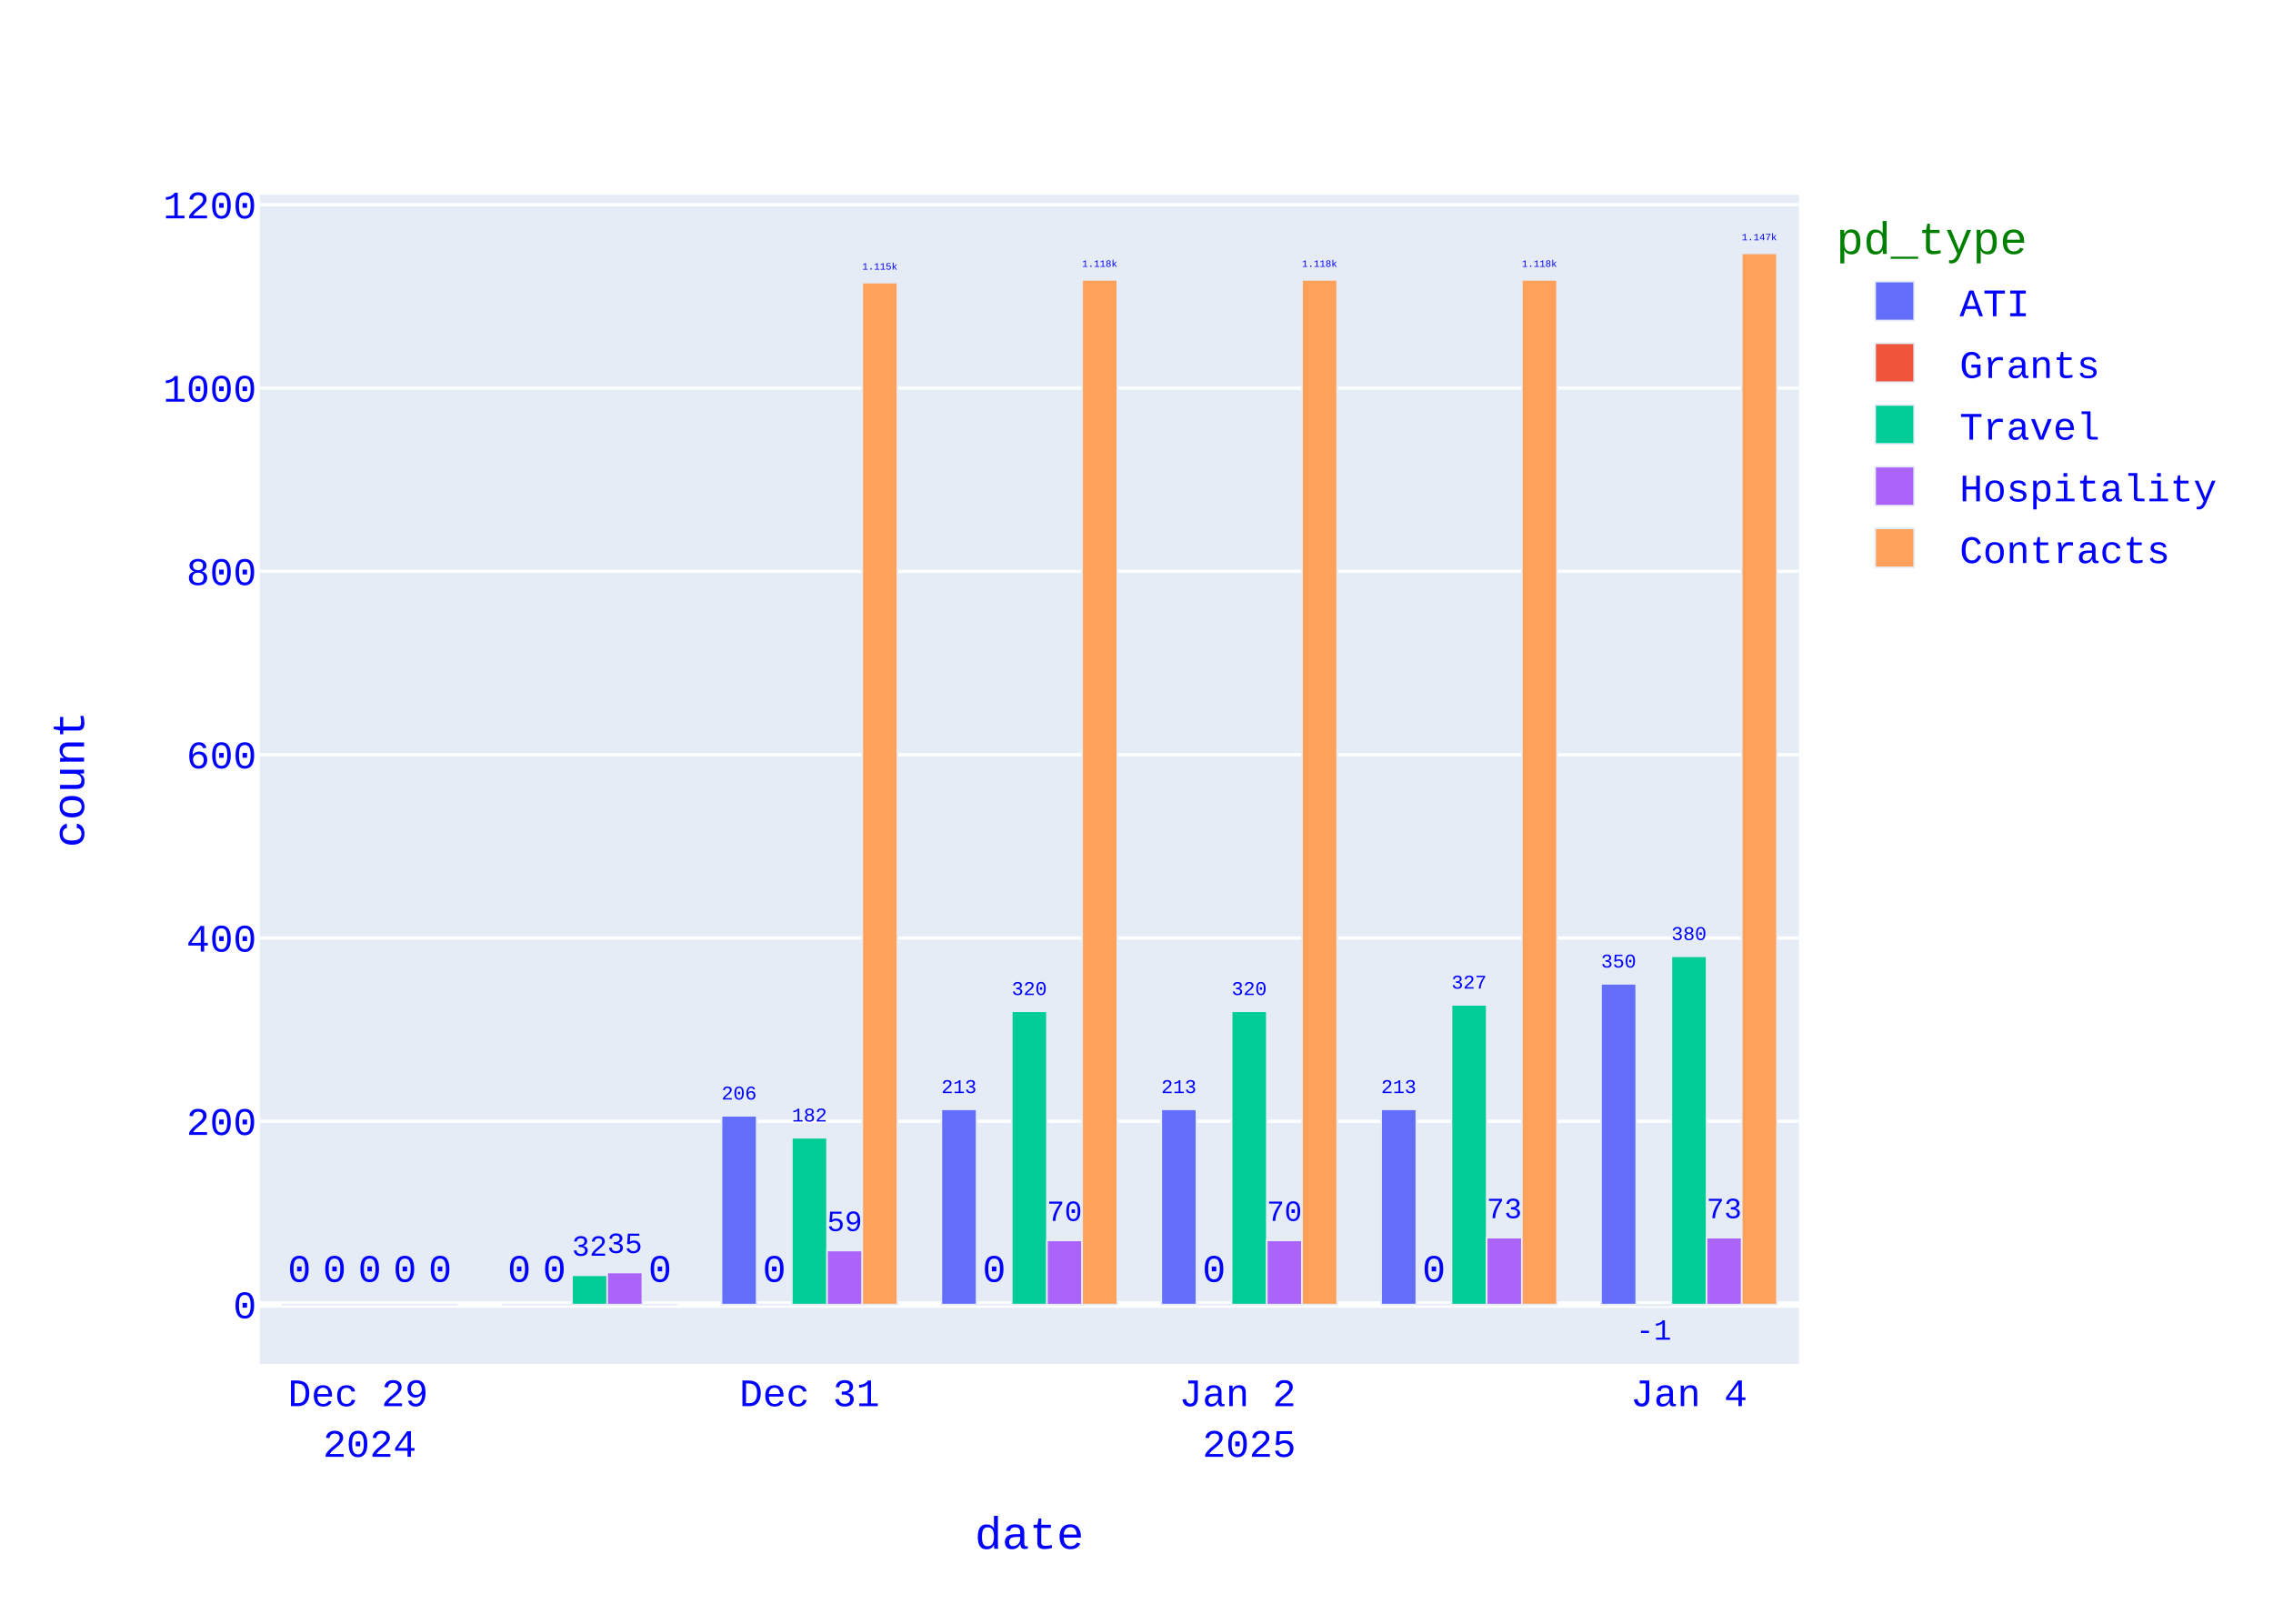
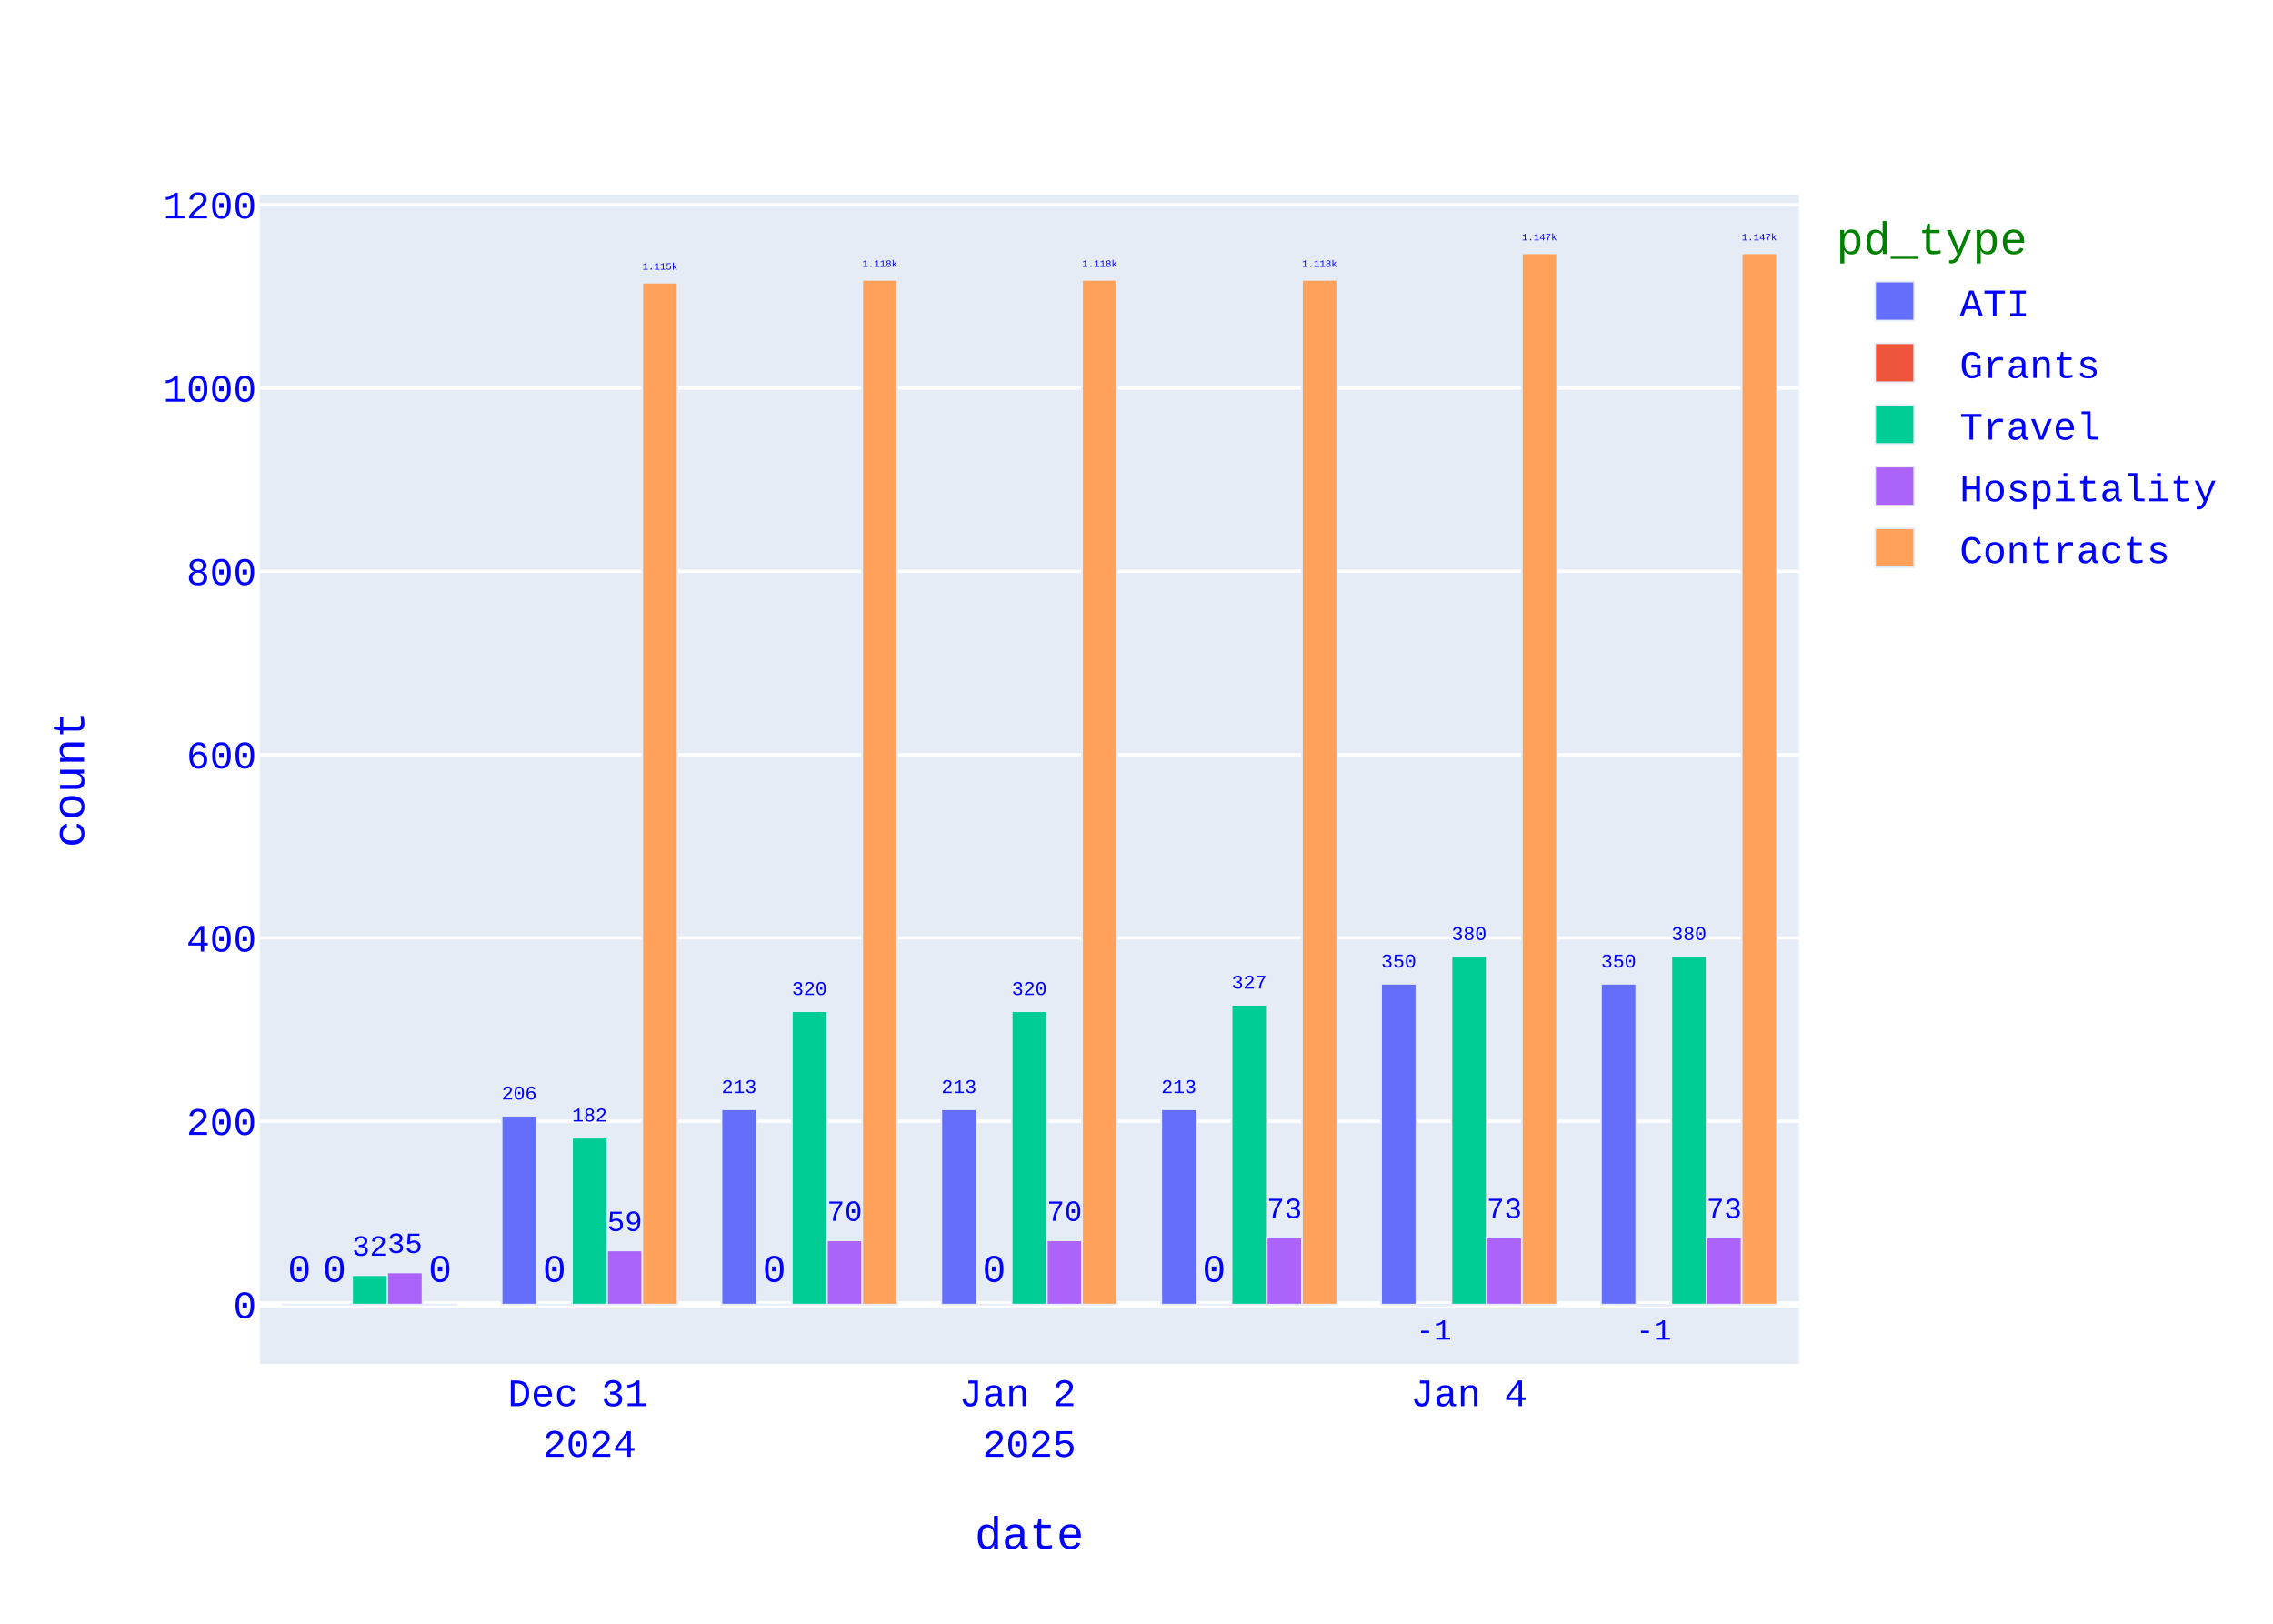
<svg xmlns="http://www.w3.org/2000/svg" class="main-svg" width="700" height="500" style="" viewBox="0 0 700 500">
  <rect x="0" y="0" width="700" height="500" style="fill: rgb(255, 255, 255); fill-opacity: 1;" />
-   <defs id="defs-81d51b">
+   <defs id="defs-e15ec9">
    <g class="clips">
-       <clipPath id="clip81d51bxyplot" class="plotclip">
+       <clipPath id="clipe15ec9xyplot" class="plotclip">
        <rect width="474" height="360" />
      </clipPath>
-       <clipPath class="axesclip" id="clip81d51bx">
+       <clipPath class="axesclip" id="clipe15ec9x">
        <rect x="80" y="0" width="474" height="500" />
      </clipPath>
-       <clipPath class="axesclip" id="clip81d51by">
+       <clipPath class="axesclip" id="clipe15ec9y">
        <rect x="0" y="60" width="700" height="360" />
      </clipPath>
-       <clipPath class="axesclip" id="clip81d51bxy">
+       <clipPath class="axesclip" id="clipe15ec9xy">
        <rect x="80" y="60" width="474" height="360" />
      </clipPath>
    </g>
    <g class="gradients" />
    <g class="patterns" />
  </defs>
  <g class="bglayer">
    <rect class="bg" x="80" y="60" width="474" height="360" style="fill: rgb(229, 236, 246); fill-opacity: 1; stroke-width: 0;" />
  </g>
  <g class="layer-below">
    <g class="imagelayer" />
    <g class="shapelayer" />
  </g>
  <g class="cartesianlayer">
    <g class="subplot xy">
      <g class="layer-subplot">
        <g class="shapelayer" />
        <g class="imagelayer" />
      </g>
      <g class="minor-gridlayer">
        <g class="x" />
        <g class="y" />
      </g>
      <g class="gridlayer">
        <g class="x" />
        <g class="y">
          <path class="ygrid crisp" transform="translate(0,345.27)" d="M80,0h474" style="stroke: rgb(255, 255, 255); stroke-opacity: 1; stroke-width: 1px;" />
          <path class="ygrid crisp" transform="translate(0,288.83)" d="M80,0h474" style="stroke: rgb(255, 255, 255); stroke-opacity: 1; stroke-width: 1px;" />
          <path class="ygrid crisp" transform="translate(0,232.38)" d="M80,0h474" style="stroke: rgb(255, 255, 255); stroke-opacity: 1; stroke-width: 1px;" />
          <path class="ygrid crisp" transform="translate(0,175.93)" d="M80,0h474" style="stroke: rgb(255, 255, 255); stroke-opacity: 1; stroke-width: 1px;" />
          <path class="ygrid crisp" transform="translate(0,119.49)" d="M80,0h474" style="stroke: rgb(255, 255, 255); stroke-opacity: 1; stroke-width: 1px;" />
          <path class="ygrid crisp" transform="translate(0,63.04)" d="M80,0h474" style="stroke: rgb(255, 255, 255); stroke-opacity: 1; stroke-width: 1px;" />
        </g>
      </g>
      <g class="zerolinelayer">
        <path class="yzl zl crisp" transform="translate(0,401.72)" d="M80,0h474" style="stroke: rgb(255, 255, 255); stroke-opacity: 1; stroke-width: 2px;" />
      </g>
      <path class="xlines-below" />
      <path class="ylines-below" />
      <g class="overlines-below" />
      <g class="xaxislayer-below" />
      <g class="yaxislayer-below" />
      <g class="overaxes-below" />
      <g class="plot" transform="translate(80,60)">
        <g class="barlayer mlayer">
          <g class="trace bars" style="opacity: 1;">
            <g class="points">
              <g class="point">
-                 <path d="M413.06,341.72V242.94H423.89V341.72Z" clip-path="url(#clip81d51bxyplot)" style="vector-effect: none; opacity: 1; stroke-width: 0.5px; fill: rgb(99, 110, 250); fill-opacity: 1; stroke: rgb(229, 236, 246); stroke-opacity: 1;" />
+                 <path d="M413.06,341.72V242.94H423.89V341.72Z" clip-path="url(#clipe15ec9xyplot)" style="vector-effect: none; opacity: 1; stroke-width: 0.5px; fill: rgb(99, 110, 250); fill-opacity: 1; stroke: rgb(229, 236, 246); stroke-opacity: 1;" />
                <text class="bartext bartext-outside" text-anchor="middle" data-notex="1" x="0" y="0" style="font-family: 'Courier New'; font-size: 12px; fill: rgb(0, 0, 255); fill-opacity: 1; white-space: pre;" transform="translate(418.475,237.9368)scale(0.5008092)">350</text>
              </g>
              <g class="point">
-                 <path d="M345.34,341.72V281.6H356.18V341.72Z" clip-path="url(#clip81d51bxyplot)" style="vector-effect: none; opacity: 1; stroke-width: 0.5px; fill: rgb(99, 110, 250); fill-opacity: 1; stroke: rgb(229, 236, 246); stroke-opacity: 1;" />
-                 <text class="bartext bartext-outside" text-anchor="middle" data-notex="1" x="0" y="0" style="font-family: 'Courier New'; font-size: 12px; fill: rgb(0, 0, 255); fill-opacity: 1; white-space: pre;" transform="translate(350.76,276.5949)scale(0.5012717)">213</text>
-               </g>
-               <g class="point">
-                 <path d="M277.63,341.72V281.6H288.46V341.72Z" clip-path="url(#clip81d51bxyplot)" style="vector-effect: none; opacity: 1; stroke-width: 0.5px; fill: rgb(99, 110, 250); fill-opacity: 1; stroke: rgb(229, 236, 246); stroke-opacity: 1;" />
+                 <path d="M345.34,341.72V242.94H356.18V341.72Z" clip-path="url(#clipe15ec9xyplot)" style="vector-effect: none; opacity: 1; stroke-width: 0.5px; fill: rgb(99, 110, 250); fill-opacity: 1; stroke: rgb(229, 236, 246); stroke-opacity: 1;" />
+                 <text class="bartext bartext-outside" text-anchor="middle" data-notex="1" x="0" y="0" style="font-family: 'Courier New'; font-size: 12px; fill: rgb(0, 0, 255); fill-opacity: 1; white-space: pre;" transform="translate(350.76,237.9349)scale(0.5012717)">350</text>
+               </g>
+               <g class="point">
+                 <path d="M277.63,341.72V281.6H288.46V341.72Z" clip-path="url(#clipe15ec9xyplot)" style="vector-effect: none; opacity: 1; stroke-width: 0.5px; fill: rgb(99, 110, 250); fill-opacity: 1; stroke: rgb(229, 236, 246); stroke-opacity: 1;" />
                <text class="bartext bartext-outside" text-anchor="middle" data-notex="1" x="0" y="0" style="font-family: 'Courier New'; font-size: 12px; fill: rgb(0, 0, 255); fill-opacity: 1; white-space: pre;" transform="translate(283.045,276.5968)scale(0.5008092)">213</text>
              </g>
              <g class="point">
-                 <path d="M209.91,341.72V281.6H220.75V341.72Z" clip-path="url(#clip81d51bxyplot)" style="vector-effect: none; opacity: 1; stroke-width: 0.5px; fill: rgb(99, 110, 250); fill-opacity: 1; stroke: rgb(229, 236, 246); stroke-opacity: 1;" />
+                 <path d="M209.91,341.72V281.6H220.75V341.72Z" clip-path="url(#clipe15ec9xyplot)" style="vector-effect: none; opacity: 1; stroke-width: 0.5px; fill: rgb(99, 110, 250); fill-opacity: 1; stroke: rgb(229, 236, 246); stroke-opacity: 1;" />
                <text class="bartext bartext-outside" text-anchor="middle" data-notex="1" x="0" y="0" style="font-family: 'Courier New'; font-size: 12px; fill: rgb(0, 0, 255); fill-opacity: 1; white-space: pre;" transform="translate(215.33,276.5949)scale(0.5012717)">213</text>
              </g>
              <g class="point">
-                 <path d="M142.2,341.72V283.58H153.03V341.72Z" clip-path="url(#clip81d51bxyplot)" style="vector-effect: none; opacity: 1; stroke-width: 0.5px; fill: rgb(99, 110, 250); fill-opacity: 1; stroke: rgb(229, 236, 246); stroke-opacity: 1;" />
-                 <text class="bartext bartext-outside" text-anchor="middle" data-notex="1" x="0" y="0" style="font-family: 'Courier New'; font-size: 12px; fill: rgb(0, 0, 255); fill-opacity: 1; white-space: pre;" transform="translate(147.615,278.5768)scale(0.5008092)">206</text>
-               </g>
-               <g class="point">
-                 <path d="M74.49,341.72V341.72H85.32V341.72Z" clip-path="url(#clip81d51bxyplot)" style="vector-effect: none; opacity: 1; stroke-width: 0.5px; fill: rgb(99, 110, 250); fill-opacity: 1; stroke: rgb(229, 236, 246); stroke-opacity: 1;" />
-                 <text class="bartext bartext-outside" text-anchor="middle" data-notex="1" x="0" y="0" style="font-family: 'Courier New'; font-size: 12px; fill: rgb(0, 0, 255); fill-opacity: 1; white-space: pre;" transform="translate(79.905,334.72)">0</text>
-               </g>
-               <g class="point">
-                 <path d="M6.77,341.72V341.72H17.61V341.72Z" clip-path="url(#clip81d51bxyplot)" style="vector-effect: none; opacity: 1; stroke-width: 0.5px; fill: rgb(99, 110, 250); fill-opacity: 1; stroke: rgb(229, 236, 246); stroke-opacity: 1;" />
+                 <path d="M142.2,341.72V281.6H153.03V341.72Z" clip-path="url(#clipe15ec9xyplot)" style="vector-effect: none; opacity: 1; stroke-width: 0.5px; fill: rgb(99, 110, 250); fill-opacity: 1; stroke: rgb(229, 236, 246); stroke-opacity: 1;" />
+                 <text class="bartext bartext-outside" text-anchor="middle" data-notex="1" x="0" y="0" style="font-family: 'Courier New'; font-size: 12px; fill: rgb(0, 0, 255); fill-opacity: 1; white-space: pre;" transform="translate(147.615,276.5968)scale(0.5008092)">213</text>
+               </g>
+               <g class="point">
+                 <path d="M74.49,341.72V283.58H85.32V341.72Z" clip-path="url(#clipe15ec9xyplot)" style="vector-effect: none; opacity: 1; stroke-width: 0.5px; fill: rgb(99, 110, 250); fill-opacity: 1; stroke: rgb(229, 236, 246); stroke-opacity: 1;" />
+                 <text class="bartext bartext-outside" text-anchor="middle" data-notex="1" x="0" y="0" style="font-family: 'Courier New'; font-size: 12px; fill: rgb(0, 0, 255); fill-opacity: 1; white-space: pre;" transform="translate(79.905,278.5768)scale(0.5008092)">206</text>
+               </g>
+               <g class="point">
+                 <path d="M6.77,341.72V341.72H17.61V341.72Z" clip-path="url(#clipe15ec9xyplot)" style="vector-effect: none; opacity: 1; stroke-width: 0.5px; fill: rgb(99, 110, 250); fill-opacity: 1; stroke: rgb(229, 236, 246); stroke-opacity: 1;" />
                <text class="bartext bartext-outside" text-anchor="middle" data-notex="1" x="0" y="0" style="font-family: 'Courier New'; font-size: 12px; fill: rgb(0, 0, 255); fill-opacity: 1; white-space: pre;" transform="translate(12.19,334.72)">0</text>
              </g>
            </g>
          </g>
          <g class="trace bars" style="opacity: 1;">
            <g class="points">
              <g class="point">
-                 <path d="M423.89,341.72V342H434.73V341.72Z" clip-path="url(#clip81d51bxyplot)" style="vector-effect: none; opacity: 1; stroke-width: 0.5px; fill: rgb(239, 85, 59); fill-opacity: 1; stroke: rgb(229, 236, 246); stroke-opacity: 1;" />
+                 <path d="M423.89,341.72V342H434.73V341.72Z" clip-path="url(#clipe15ec9xyplot)" style="vector-effect: none; opacity: 1; stroke-width: 0.5px; fill: rgb(239, 85, 59); fill-opacity: 1; stroke: rgb(229, 236, 246); stroke-opacity: 1;" />
                <text class="bartext bartext-outside" text-anchor="middle" data-notex="1" x="0" y="0" style="font-family: 'Courier New'; font-size: 12px; fill: rgb(0, 0, 255); fill-opacity: 1; white-space: pre;" transform="translate(429.31,352.5245)scale(0.7524512)">-1</text>
              </g>
              <g class="point">
-                 <path d="M356.18,341.72V341.72H367.01V341.72Z" clip-path="url(#clip81d51bxyplot)" style="vector-effect: none; opacity: 1; stroke-width: 0.5px; fill: rgb(239, 85, 59); fill-opacity: 1; stroke: rgb(229, 236, 246); stroke-opacity: 1;" />
-                 <text class="bartext bartext-outside" text-anchor="middle" data-notex="1" x="0" y="0" style="font-family: 'Courier New'; font-size: 12px; fill: rgb(0, 0, 255); fill-opacity: 1; white-space: pre;" transform="translate(361.595,334.72)">0</text>
-               </g>
-               <g class="point">
-                 <path d="M288.46,341.72V341.72H299.3V341.72Z" clip-path="url(#clip81d51bxyplot)" style="vector-effect: none; opacity: 1; stroke-width: 0.5px; fill: rgb(239, 85, 59); fill-opacity: 1; stroke: rgb(229, 236, 246); stroke-opacity: 1;" />
+                 <path d="M356.18,341.72V342H367.01V341.72Z" clip-path="url(#clipe15ec9xyplot)" style="vector-effect: none; opacity: 1; stroke-width: 0.5px; fill: rgb(239, 85, 59); fill-opacity: 1; stroke: rgb(229, 236, 246); stroke-opacity: 1;" />
+                 <text class="bartext bartext-outside" text-anchor="middle" data-notex="1" x="0" y="0" style="font-family: 'Courier New'; font-size: 12px; fill: rgb(0, 0, 255); fill-opacity: 1; white-space: pre;" transform="translate(361.595,352.5176)scale(0.751757)">-1</text>
+               </g>
+               <g class="point">
+                 <path d="M288.46,341.72V341.72H299.3V341.72Z" clip-path="url(#clipe15ec9xyplot)" style="vector-effect: none; opacity: 1; stroke-width: 0.5px; fill: rgb(239, 85, 59); fill-opacity: 1; stroke: rgb(229, 236, 246); stroke-opacity: 1;" />
                <text class="bartext bartext-outside" text-anchor="middle" data-notex="1" x="0" y="0" style="font-family: 'Courier New'; font-size: 12px; fill: rgb(0, 0, 255); fill-opacity: 1; white-space: pre;" transform="translate(293.88,334.72)">0</text>
              </g>
              <g class="point">
-                 <path d="M220.75,341.72V341.72H231.58V341.72Z" clip-path="url(#clip81d51bxyplot)" style="vector-effect: none; opacity: 1; stroke-width: 0.5px; fill: rgb(239, 85, 59); fill-opacity: 1; stroke: rgb(229, 236, 246); stroke-opacity: 1;" />
+                 <path d="M220.75,341.72V341.72H231.58V341.72Z" clip-path="url(#clipe15ec9xyplot)" style="vector-effect: none; opacity: 1; stroke-width: 0.5px; fill: rgb(239, 85, 59); fill-opacity: 1; stroke: rgb(229, 236, 246); stroke-opacity: 1;" />
                <text class="bartext bartext-outside" text-anchor="middle" data-notex="1" x="0" y="0" style="font-family: 'Courier New'; font-size: 12px; fill: rgb(0, 0, 255); fill-opacity: 1; white-space: pre;" transform="translate(226.165,334.72)">0</text>
              </g>
              <g class="point">
-                 <path d="M153.03,341.72V341.72H163.87V341.72Z" clip-path="url(#clip81d51bxyplot)" style="vector-effect: none; opacity: 1; stroke-width: 0.5px; fill: rgb(239, 85, 59); fill-opacity: 1; stroke: rgb(229, 236, 246); stroke-opacity: 1;" />
+                 <path d="M153.03,341.72V341.72H163.87V341.72Z" clip-path="url(#clipe15ec9xyplot)" style="vector-effect: none; opacity: 1; stroke-width: 0.5px; fill: rgb(239, 85, 59); fill-opacity: 1; stroke: rgb(229, 236, 246); stroke-opacity: 1;" />
                <text class="bartext bartext-outside" text-anchor="middle" data-notex="1" x="0" y="0" style="font-family: 'Courier New'; font-size: 12px; fill: rgb(0, 0, 255); fill-opacity: 1; white-space: pre;" transform="translate(158.45,334.72)">0</text>
              </g>
              <g class="point">
-                 <path d="M85.32,341.72V341.72H96.15V341.72Z" clip-path="url(#clip81d51bxyplot)" style="vector-effect: none; opacity: 1; stroke-width: 0.5px; fill: rgb(239, 85, 59); fill-opacity: 1; stroke: rgb(229, 236, 246); stroke-opacity: 1;" />
+                 <path d="M85.32,341.72V341.72H96.15V341.72Z" clip-path="url(#clipe15ec9xyplot)" style="vector-effect: none; opacity: 1; stroke-width: 0.5px; fill: rgb(239, 85, 59); fill-opacity: 1; stroke: rgb(229, 236, 246); stroke-opacity: 1;" />
                <text class="bartext bartext-outside" text-anchor="middle" data-notex="1" x="0" y="0" style="font-family: 'Courier New'; font-size: 12px; fill: rgb(0, 0, 255); fill-opacity: 1; white-space: pre;" transform="translate(90.735,334.72)">0</text>
              </g>
              <g class="point">
-                 <path d="M17.61,341.72V341.72H28.44V341.72Z" clip-path="url(#clip81d51bxyplot)" style="vector-effect: none; opacity: 1; stroke-width: 0.5px; fill: rgb(239, 85, 59); fill-opacity: 1; stroke: rgb(229, 236, 246); stroke-opacity: 1;" />
+                 <path d="M17.61,341.72V341.72H28.44V341.72Z" clip-path="url(#clipe15ec9xyplot)" style="vector-effect: none; opacity: 1; stroke-width: 0.5px; fill: rgb(239, 85, 59); fill-opacity: 1; stroke: rgb(229, 236, 246); stroke-opacity: 1;" />
                <text class="bartext bartext-outside" text-anchor="middle" data-notex="1" x="0" y="0" style="font-family: 'Courier New'; font-size: 12px; fill: rgb(0, 0, 255); fill-opacity: 1; white-space: pre;" transform="translate(23.025,334.72)">0</text>
              </g>
            </g>
          </g>
          <g class="trace bars" style="opacity: 1;">
            <g class="points">
              <g class="point">
-                 <path d="M434.73,341.72V234.47H445.56V341.72Z" clip-path="url(#clip81d51bxyplot)" style="vector-effect: none; opacity: 1; stroke-width: 0.5px; fill: rgb(0, 204, 150); fill-opacity: 1; stroke: rgb(229, 236, 246); stroke-opacity: 1;" />
+                 <path d="M434.73,341.72V234.47H445.56V341.72Z" clip-path="url(#clipe15ec9xyplot)" style="vector-effect: none; opacity: 1; stroke-width: 0.5px; fill: rgb(0, 204, 150); fill-opacity: 1; stroke: rgb(229, 236, 246); stroke-opacity: 1;" />
                <text class="bartext bartext-outside" text-anchor="middle" data-notex="1" x="0" y="0" style="font-family: 'Courier New'; font-size: 12px; fill: rgb(0, 0, 255); fill-opacity: 1; white-space: pre;" transform="translate(440.145,229.4668)scale(0.5008092)">380</text>
              </g>
              <g class="point">
-                 <path d="M367.01,341.72V249.43H377.85V341.72Z" clip-path="url(#clip81d51bxyplot)" style="vector-effect: none; opacity: 1; stroke-width: 0.5px; fill: rgb(0, 204, 150); fill-opacity: 1; stroke: rgb(229, 236, 246); stroke-opacity: 1;" />
-                 <text class="bartext bartext-outside" text-anchor="middle" data-notex="1" x="0" y="0" style="font-family: 'Courier New'; font-size: 12px; fill: rgb(0, 0, 255); fill-opacity: 1; white-space: pre;" transform="translate(372.43,244.4249)scale(0.5012717)">327</text>
-               </g>
-               <g class="point">
-                 <path d="M299.3,341.72V251.4H310.13V341.72Z" clip-path="url(#clip81d51bxyplot)" style="vector-effect: none; opacity: 1; stroke-width: 0.5px; fill: rgb(0, 204, 150); fill-opacity: 1; stroke: rgb(229, 236, 246); stroke-opacity: 1;" />
-                 <text class="bartext bartext-outside" text-anchor="middle" data-notex="1" x="0" y="0" style="font-family: 'Courier New'; font-size: 12px; fill: rgb(0, 0, 255); fill-opacity: 1; white-space: pre;" transform="translate(304.715,246.3968)scale(0.5008092)">320</text>
-               </g>
-               <g class="point">
-                 <path d="M231.58,341.72V251.4H242.42V341.72Z" clip-path="url(#clip81d51bxyplot)" style="vector-effect: none; opacity: 1; stroke-width: 0.5px; fill: rgb(0, 204, 150); fill-opacity: 1; stroke: rgb(229, 236, 246); stroke-opacity: 1;" />
+                 <path d="M367.01,341.72V234.47H377.85V341.72Z" clip-path="url(#clipe15ec9xyplot)" style="vector-effect: none; opacity: 1; stroke-width: 0.5px; fill: rgb(0, 204, 150); fill-opacity: 1; stroke: rgb(229, 236, 246); stroke-opacity: 1;" />
+                 <text class="bartext bartext-outside" text-anchor="middle" data-notex="1" x="0" y="0" style="font-family: 'Courier New'; font-size: 12px; fill: rgb(0, 0, 255); fill-opacity: 1; white-space: pre;" transform="translate(372.43,229.4649)scale(0.5012717)">380</text>
+               </g>
+               <g class="point">
+                 <path d="M299.3,341.72V249.43H310.13V341.72Z" clip-path="url(#clipe15ec9xyplot)" style="vector-effect: none; opacity: 1; stroke-width: 0.5px; fill: rgb(0, 204, 150); fill-opacity: 1; stroke: rgb(229, 236, 246); stroke-opacity: 1;" />
+                 <text class="bartext bartext-outside" text-anchor="middle" data-notex="1" x="0" y="0" style="font-family: 'Courier New'; font-size: 12px; fill: rgb(0, 0, 255); fill-opacity: 1; white-space: pre;" transform="translate(304.715,244.4268)scale(0.5008092)">327</text>
+               </g>
+               <g class="point">
+                 <path d="M231.58,341.72V251.4H242.42V341.72Z" clip-path="url(#clipe15ec9xyplot)" style="vector-effect: none; opacity: 1; stroke-width: 0.5px; fill: rgb(0, 204, 150); fill-opacity: 1; stroke: rgb(229, 236, 246); stroke-opacity: 1;" />
                <text class="bartext bartext-outside" text-anchor="middle" data-notex="1" x="0" y="0" style="font-family: 'Courier New'; font-size: 12px; fill: rgb(0, 0, 255); fill-opacity: 1; white-space: pre;" transform="translate(237,246.3949)scale(0.5012717)">320</text>
              </g>
              <g class="point">
-                 <path d="M163.87,341.72V290.35H174.7V341.72Z" clip-path="url(#clip81d51bxyplot)" style="vector-effect: none; opacity: 1; stroke-width: 0.5px; fill: rgb(0, 204, 150); fill-opacity: 1; stroke: rgb(229, 236, 246); stroke-opacity: 1;" />
-                 <text class="bartext bartext-outside" text-anchor="middle" data-notex="1" x="0" y="0" style="font-family: 'Courier New'; font-size: 12px; fill: rgb(0, 0, 255); fill-opacity: 1; white-space: pre;" transform="translate(169.285,285.3468)scale(0.5008092)">182</text>
-               </g>
-               <g class="point">
-                 <path d="M96.15,341.72V332.69H106.99V341.72Z" clip-path="url(#clip81d51bxyplot)" style="vector-effect: none; opacity: 1; stroke-width: 0.5px; fill: rgb(0, 204, 150); fill-opacity: 1; stroke: rgb(229, 236, 246); stroke-opacity: 1;" />
-                 <text class="bartext bartext-outside" text-anchor="middle" data-notex="1" x="0" y="0" style="font-family: 'Courier New'; font-size: 12px; fill: rgb(0, 0, 255); fill-opacity: 1; white-space: pre;" transform="translate(101.57,326.6802)scale(0.7524512)">32</text>
-               </g>
-               <g class="point">
-                 <path d="M28.44,341.72V341.72H39.27V341.72Z" clip-path="url(#clip81d51bxyplot)" style="vector-effect: none; opacity: 1; stroke-width: 0.5px; fill: rgb(0, 204, 150); fill-opacity: 1; stroke: rgb(229, 236, 246); stroke-opacity: 1;" />
-                 <text class="bartext bartext-outside" text-anchor="middle" data-notex="1" x="0" y="0" style="font-family: 'Courier New'; font-size: 12px; fill: rgb(0, 0, 255); fill-opacity: 1; white-space: pre;" transform="translate(33.855,334.72)">0</text>
-               </g>
-             </g>
-           </g>
-           <g class="trace bars" style="opacity: 1;">
-             <g class="points">
-               <g class="point">
-                 <path d="M445.56,341.72V321.11H456.39V341.72Z" clip-path="url(#clip81d51bxyplot)" style="vector-effect: none; opacity: 1; stroke-width: 0.5px; fill: rgb(171, 99, 250); fill-opacity: 1; stroke: rgb(229, 236, 246); stroke-opacity: 1;" />
+                 <path d="M163.87,341.72V251.4H174.7V341.72Z" clip-path="url(#clipe15ec9xyplot)" style="vector-effect: none; opacity: 1; stroke-width: 0.5px; fill: rgb(0, 204, 150); fill-opacity: 1; stroke: rgb(229, 236, 246); stroke-opacity: 1;" />
+                 <text class="bartext bartext-outside" text-anchor="middle" data-notex="1" x="0" y="0" style="font-family: 'Courier New'; font-size: 12px; fill: rgb(0, 0, 255); fill-opacity: 1; white-space: pre;" transform="translate(169.285,246.3968)scale(0.5008092)">320</text>
+               </g>
+               <g class="point">
+                 <path d="M96.15,341.72V290.35H106.99V341.72Z" clip-path="url(#clipe15ec9xyplot)" style="vector-effect: none; opacity: 1; stroke-width: 0.5px; fill: rgb(0, 204, 150); fill-opacity: 1; stroke: rgb(229, 236, 246); stroke-opacity: 1;" />
+                 <text class="bartext bartext-outside" text-anchor="middle" data-notex="1" x="0" y="0" style="font-family: 'Courier New'; font-size: 12px; fill: rgb(0, 0, 255); fill-opacity: 1; white-space: pre;" transform="translate(101.57,285.3449)scale(0.5012717)">182</text>
+               </g>
+               <g class="point">
+                 <path d="M28.44,341.72V332.69H39.27V341.72Z" clip-path="url(#clipe15ec9xyplot)" style="vector-effect: none; opacity: 1; stroke-width: 0.5px; fill: rgb(0, 204, 150); fill-opacity: 1; stroke: rgb(229, 236, 246); stroke-opacity: 1;" />
+                 <text class="bartext bartext-outside" text-anchor="middle" data-notex="1" x="0" y="0" style="font-family: 'Courier New'; font-size: 12px; fill: rgb(0, 0, 255); fill-opacity: 1; white-space: pre;" transform="translate(33.855,326.683)scale(0.751757)">32</text>
+               </g>
+             </g>
+           </g>
+           <g class="trace bars" style="opacity: 1;">
+             <g class="points">
+               <g class="point">
+                 <path d="M445.56,341.72V321.11H456.39V341.72Z" clip-path="url(#clipe15ec9xyplot)" style="vector-effect: none; opacity: 1; stroke-width: 0.5px; fill: rgb(171, 99, 250); fill-opacity: 1; stroke: rgb(229, 236, 246); stroke-opacity: 1;" />
                <text class="bartext bartext-outside" text-anchor="middle" data-notex="1" x="0" y="0" style="font-family: 'Courier New'; font-size: 12px; fill: rgb(0, 0, 255); fill-opacity: 1; white-space: pre;" transform="translate(450.975,315.103)scale(0.751757)">73</text>
              </g>
              <g class="point">
-                 <path d="M377.85,341.72V321.11H388.68V341.72Z" clip-path="url(#clip81d51bxyplot)" style="vector-effect: none; opacity: 1; stroke-width: 0.5px; fill: rgb(171, 99, 250); fill-opacity: 1; stroke: rgb(229, 236, 246); stroke-opacity: 1;" />
+                 <path d="M377.85,341.72V321.11H388.68V341.72Z" clip-path="url(#clipe15ec9xyplot)" style="vector-effect: none; opacity: 1; stroke-width: 0.5px; fill: rgb(171, 99, 250); fill-opacity: 1; stroke: rgb(229, 236, 246); stroke-opacity: 1;" />
                <text class="bartext bartext-outside" text-anchor="middle" data-notex="1" x="0" y="0" style="font-family: 'Courier New'; font-size: 12px; fill: rgb(0, 0, 255); fill-opacity: 1; white-space: pre;" transform="translate(383.265,315.103)scale(0.751757)">73</text>
              </g>
              <g class="point">
-                 <path d="M310.13,341.72V321.96H320.97V341.72Z" clip-path="url(#clip81d51bxyplot)" style="vector-effect: none; opacity: 1; stroke-width: 0.5px; fill: rgb(171, 99, 250); fill-opacity: 1; stroke: rgb(229, 236, 246); stroke-opacity: 1;" />
-                 <text class="bartext bartext-outside" text-anchor="middle" data-notex="1" x="0" y="0" style="font-family: 'Courier New'; font-size: 12px; fill: rgb(0, 0, 255); fill-opacity: 1; white-space: pre;" transform="translate(315.55,315.9502)scale(0.7524512)">70</text>
-               </g>
-               <g class="point">
-                 <path d="M242.42,341.72V321.96H253.25V341.72Z" clip-path="url(#clip81d51bxyplot)" style="vector-effect: none; opacity: 1; stroke-width: 0.5px; fill: rgb(171, 99, 250); fill-opacity: 1; stroke: rgb(229, 236, 246); stroke-opacity: 1;" />
+                 <path d="M310.13,341.72V321.11H320.97V341.72Z" clip-path="url(#clipe15ec9xyplot)" style="vector-effect: none; opacity: 1; stroke-width: 0.5px; fill: rgb(171, 99, 250); fill-opacity: 1; stroke: rgb(229, 236, 246); stroke-opacity: 1;" />
+                 <text class="bartext bartext-outside" text-anchor="middle" data-notex="1" x="0" y="0" style="font-family: 'Courier New'; font-size: 12px; fill: rgb(0, 0, 255); fill-opacity: 1; white-space: pre;" transform="translate(315.55,315.1002)scale(0.7524512)">73</text>
+               </g>
+               <g class="point">
+                 <path d="M242.42,341.72V321.96H253.25V341.72Z" clip-path="url(#clipe15ec9xyplot)" style="vector-effect: none; opacity: 1; stroke-width: 0.5px; fill: rgb(171, 99, 250); fill-opacity: 1; stroke: rgb(229, 236, 246); stroke-opacity: 1;" />
                <text class="bartext bartext-outside" text-anchor="middle" data-notex="1" x="0" y="0" style="font-family: 'Courier New'; font-size: 12px; fill: rgb(0, 0, 255); fill-opacity: 1; white-space: pre;" transform="translate(247.835,315.953)scale(0.751757)">70</text>
              </g>
              <g class="point">
-                 <path d="M174.7,341.72V325.07H185.54V341.72Z" clip-path="url(#clip81d51bxyplot)" style="vector-effect: none; opacity: 1; stroke-width: 0.5px; fill: rgb(171, 99, 250); fill-opacity: 1; stroke: rgb(229, 236, 246); stroke-opacity: 1;" />
-                 <text class="bartext bartext-outside" text-anchor="middle" data-notex="1" x="0" y="0" style="font-family: 'Courier New'; font-size: 12px; fill: rgb(0, 0, 255); fill-opacity: 1; white-space: pre;" transform="translate(180.12,319.0602)scale(0.7524512)">59</text>
-               </g>
-               <g class="point">
-                 <path d="M106.99,341.72V331.84H117.82V341.72Z" clip-path="url(#clip81d51bxyplot)" style="vector-effect: none; opacity: 1; stroke-width: 0.5px; fill: rgb(171, 99, 250); fill-opacity: 1; stroke: rgb(229, 236, 246); stroke-opacity: 1;" />
-                 <text class="bartext bartext-outside" text-anchor="middle" data-notex="1" x="0" y="0" style="font-family: 'Courier New'; font-size: 12px; fill: rgb(0, 0, 255); fill-opacity: 1; white-space: pre;" transform="translate(112.405,325.833)scale(0.751757)">35</text>
-               </g>
-               <g class="point">
-                 <path d="M39.27,341.72V341.72H50.11V341.72Z" clip-path="url(#clip81d51bxyplot)" style="vector-effect: none; opacity: 1; stroke-width: 0.5px; fill: rgb(171, 99, 250); fill-opacity: 1; stroke: rgb(229, 236, 246); stroke-opacity: 1;" />
-                 <text class="bartext bartext-outside" text-anchor="middle" data-notex="1" x="0" y="0" style="font-family: 'Courier New'; font-size: 12px; fill: rgb(0, 0, 255); fill-opacity: 1; white-space: pre;" transform="translate(44.69,334.72)">0</text>
-               </g>
-             </g>
-           </g>
-           <g class="trace bars" style="opacity: 1;">
-             <g class="points">
-               <g class="point">
-                 <path d="M456.39,341.72V18H467.23V341.72Z" clip-path="url(#clip81d51bxyplot)" style="vector-effect: none; opacity: 1; stroke-width: 0.5px; fill: rgb(255, 161, 90); fill-opacity: 1; stroke: rgb(229, 236, 246); stroke-opacity: 1;" />
+                 <path d="M174.7,341.72V321.96H185.54V341.72Z" clip-path="url(#clipe15ec9xyplot)" style="vector-effect: none; opacity: 1; stroke-width: 0.5px; fill: rgb(171, 99, 250); fill-opacity: 1; stroke: rgb(229, 236, 246); stroke-opacity: 1;" />
+                 <text class="bartext bartext-outside" text-anchor="middle" data-notex="1" x="0" y="0" style="font-family: 'Courier New'; font-size: 12px; fill: rgb(0, 0, 255); fill-opacity: 1; white-space: pre;" transform="translate(180.12,315.9502)scale(0.7524512)">70</text>
+               </g>
+               <g class="point">
+                 <path d="M106.99,341.72V325.07H117.82V341.72Z" clip-path="url(#clipe15ec9xyplot)" style="vector-effect: none; opacity: 1; stroke-width: 0.5px; fill: rgb(171, 99, 250); fill-opacity: 1; stroke: rgb(229, 236, 246); stroke-opacity: 1;" />
+                 <text class="bartext bartext-outside" text-anchor="middle" data-notex="1" x="0" y="0" style="font-family: 'Courier New'; font-size: 12px; fill: rgb(0, 0, 255); fill-opacity: 1; white-space: pre;" transform="translate(112.405,319.063)scale(0.751757)">59</text>
+               </g>
+               <g class="point">
+                 <path d="M39.27,341.72V331.84H50.11V341.72Z" clip-path="url(#clipe15ec9xyplot)" style="vector-effect: none; opacity: 1; stroke-width: 0.5px; fill: rgb(171, 99, 250); fill-opacity: 1; stroke: rgb(229, 236, 246); stroke-opacity: 1;" />
+                 <text class="bartext bartext-outside" text-anchor="middle" data-notex="1" x="0" y="0" style="font-family: 'Courier New'; font-size: 12px; fill: rgb(0, 0, 255); fill-opacity: 1; white-space: pre;" transform="translate(44.69,325.8302)scale(0.7524512)">35</text>
+               </g>
+             </g>
+           </g>
+           <g class="trace bars" style="opacity: 1;">
+             <g class="points">
+               <g class="point">
+                 <path d="M456.39,341.72V18H467.23V341.72Z" clip-path="url(#clipe15ec9xyplot)" style="vector-effect: none; opacity: 1; stroke-width: 0.5px; fill: rgb(255, 161, 90); fill-opacity: 1; stroke: rgb(229, 236, 246); stroke-opacity: 1;" />
                <text class="bartext bartext-outside" text-anchor="middle" data-notex="1" x="0" y="0" style="font-family: 'Courier New'; font-size: 12px; fill: rgb(0, 0, 255); fill-opacity: 1; white-space: pre;" transform="translate(461.81,13.99673)scale(0.2508171)">1.147k</text>
              </g>
              <g class="point">
-                 <path d="M388.68,341.72V26.18H399.51V341.72Z" clip-path="url(#clip81d51bxyplot)" style="vector-effect: none; opacity: 1; stroke-width: 0.5px; fill: rgb(255, 161, 90); fill-opacity: 1; stroke: rgb(229, 236, 246); stroke-opacity: 1;" />
-                 <text class="bartext bartext-outside" text-anchor="middle" data-notex="1" x="0" y="0" style="font-family: 'Courier New'; font-size: 12px; fill: rgb(0, 0, 255); fill-opacity: 1; white-space: pre;" transform="translate(394.095,22.17766)scale(0.2505857)">1.118k</text>
-               </g>
-               <g class="point">
-                 <path d="M320.97,341.72V26.18H331.8V341.72Z" clip-path="url(#clip81d51bxyplot)" style="vector-effect: none; opacity: 1; stroke-width: 0.5px; fill: rgb(255, 161, 90); fill-opacity: 1; stroke: rgb(229, 236, 246); stroke-opacity: 1;" />
+                 <path d="M388.68,341.72V18H399.51V341.72Z" clip-path="url(#clipe15ec9xyplot)" style="vector-effect: none; opacity: 1; stroke-width: 0.5px; fill: rgb(255, 161, 90); fill-opacity: 1; stroke: rgb(229, 236, 246); stroke-opacity: 1;" />
+                 <text class="bartext bartext-outside" text-anchor="middle" data-notex="1" x="0" y="0" style="font-family: 'Courier New'; font-size: 12px; fill: rgb(0, 0, 255); fill-opacity: 1; white-space: pre;" transform="translate(394.095,13.99766)scale(0.2505857)">1.147k</text>
+               </g>
+               <g class="point">
+                 <path d="M320.97,341.72V26.18H331.8V341.72Z" clip-path="url(#clipe15ec9xyplot)" style="vector-effect: none; opacity: 1; stroke-width: 0.5px; fill: rgb(255, 161, 90); fill-opacity: 1; stroke: rgb(229, 236, 246); stroke-opacity: 1;" />
                <text class="bartext bartext-outside" text-anchor="middle" data-notex="1" x="0" y="0" style="font-family: 'Courier New'; font-size: 12px; fill: rgb(0, 0, 255); fill-opacity: 1; white-space: pre;" transform="translate(326.385,22.17766)scale(0.2505857)">1.118k</text>
              </g>
              <g class="point">
-                 <path d="M253.25,341.72V26.18H264.09V341.72Z" clip-path="url(#clip81d51bxyplot)" style="vector-effect: none; opacity: 1; stroke-width: 0.5px; fill: rgb(255, 161, 90); fill-opacity: 1; stroke: rgb(229, 236, 246); stroke-opacity: 1;" />
+                 <path d="M253.25,341.72V26.18H264.09V341.72Z" clip-path="url(#clipe15ec9xyplot)" style="vector-effect: none; opacity: 1; stroke-width: 0.5px; fill: rgb(255, 161, 90); fill-opacity: 1; stroke: rgb(229, 236, 246); stroke-opacity: 1;" />
                <text class="bartext bartext-outside" text-anchor="middle" data-notex="1" x="0" y="0" style="font-family: 'Courier New'; font-size: 12px; fill: rgb(0, 0, 255); fill-opacity: 1; white-space: pre;" transform="translate(258.67,22.17673)scale(0.2508171)">1.118k</text>
              </g>
              <g class="point">
-                 <path d="M185.54,341.72V27.03H196.37V341.72Z" clip-path="url(#clip81d51bxyplot)" style="vector-effect: none; opacity: 1; stroke-width: 0.5px; fill: rgb(255, 161, 90); fill-opacity: 1; stroke: rgb(229, 236, 246); stroke-opacity: 1;" />
-                 <text class="bartext bartext-outside" text-anchor="middle" data-notex="1" x="0" y="0" style="font-family: 'Courier New'; font-size: 12px; fill: rgb(0, 0, 255); fill-opacity: 1; white-space: pre;" transform="translate(190.955,23.02766)scale(0.2505857)">1.115k</text>
-               </g>
-               <g class="point">
-                 <path d="M117.82,341.72V341.72H128.66V341.72Z" clip-path="url(#clip81d51bxyplot)" style="vector-effect: none; opacity: 1; stroke-width: 0.5px; fill: rgb(255, 161, 90); fill-opacity: 1; stroke: rgb(229, 236, 246); stroke-opacity: 1;" />
-                 <text class="bartext bartext-outside" text-anchor="middle" data-notex="1" x="0" y="0" style="font-family: 'Courier New'; font-size: 12px; fill: rgb(0, 0, 255); fill-opacity: 1; white-space: pre;" transform="translate(123.24,334.72)">0</text>
-               </g>
-               <g class="point">
-                 <path d="M50.11,341.72V341.72H60.94V341.72Z" clip-path="url(#clip81d51bxyplot)" style="vector-effect: none; opacity: 1; stroke-width: 0.5px; fill: rgb(255, 161, 90); fill-opacity: 1; stroke: rgb(229, 236, 246); stroke-opacity: 1;" />
+                 <path d="M185.54,341.72V26.18H196.37V341.72Z" clip-path="url(#clipe15ec9xyplot)" style="vector-effect: none; opacity: 1; stroke-width: 0.5px; fill: rgb(255, 161, 90); fill-opacity: 1; stroke: rgb(229, 236, 246); stroke-opacity: 1;" />
+                 <text class="bartext bartext-outside" text-anchor="middle" data-notex="1" x="0" y="0" style="font-family: 'Courier New'; font-size: 12px; fill: rgb(0, 0, 255); fill-opacity: 1; white-space: pre;" transform="translate(190.955,22.17766)scale(0.2505857)">1.118k</text>
+               </g>
+               <g class="point">
+                 <path d="M117.82,341.72V27.03H128.66V341.72Z" clip-path="url(#clipe15ec9xyplot)" style="vector-effect: none; opacity: 1; stroke-width: 0.5px; fill: rgb(255, 161, 90); fill-opacity: 1; stroke: rgb(229, 236, 246); stroke-opacity: 1;" />
+                 <text class="bartext bartext-outside" text-anchor="middle" data-notex="1" x="0" y="0" style="font-family: 'Courier New'; font-size: 12px; fill: rgb(0, 0, 255); fill-opacity: 1; white-space: pre;" transform="translate(123.24,23.02673)scale(0.2508171)">1.115k</text>
+               </g>
+               <g class="point">
+                 <path d="M50.11,341.72V341.72H60.94V341.72Z" clip-path="url(#clipe15ec9xyplot)" style="vector-effect: none; opacity: 1; stroke-width: 0.5px; fill: rgb(255, 161, 90); fill-opacity: 1; stroke: rgb(229, 236, 246); stroke-opacity: 1;" />
                <text class="bartext bartext-outside" text-anchor="middle" data-notex="1" x="0" y="0" style="font-family: 'Courier New'; font-size: 12px; fill: rgb(0, 0, 255); fill-opacity: 1; white-space: pre;" transform="translate(55.525,334.72)">0</text>
              </g>
            </g>
          </g>
        </g>
      </g>
      <g class="overplot" />
      <path class="xlines-above crisp" d="M0,0" style="fill: none;" />
      <path class="ylines-above crisp" d="M0,0" style="fill: none;" />
      <g class="overlines-above" />
      <g class="xaxislayer-above">
        <g class="xtick">
-           <text text-anchor="middle" x="0" y="433" transform="translate(113.86,0)" style="font-family: 'Courier New'; font-size: 12px; fill: rgb(0, 0, 255); fill-opacity: 1; white-space: pre; opacity: 1;">
-             <tspan class="line" dy="0em" x="0" y="433">Dec 29</tspan>
+           <text text-anchor="middle" x="0" y="433" transform="translate(181.57,0)" style="font-family: 'Courier New'; font-size: 12px; fill: rgb(0, 0, 255); fill-opacity: 1; white-space: pre; opacity: 1;">
+             <tspan class="line" dy="0em" x="0" y="433">Dec 31</tspan>
            <tspan class="line" dy="1.3em" x="0" y="433">2024</tspan>
          </text>
        </g>
        <g class="xtick">
-           <text text-anchor="middle" x="0" y="433" style="font-family: 'Courier New'; font-size: 12px; fill: rgb(0, 0, 255); fill-opacity: 1; white-space: pre; opacity: 1;" transform="translate(249.29,0)">Dec 31</text>
-         </g>
-         <g class="xtick">
-           <text text-anchor="middle" x="0" y="433" style="font-family: 'Courier New'; font-size: 12px; fill: rgb(0, 0, 255); fill-opacity: 1; white-space: pre; opacity: 1;" transform="translate(384.71,0)">
+           <text text-anchor="middle" x="0" y="433" style="font-family: 'Courier New'; font-size: 12px; fill: rgb(0, 0, 255); fill-opacity: 1; white-space: pre; opacity: 1;" transform="translate(317,0)">
            <tspan class="line" dy="0em" x="0" y="433">Jan 2</tspan>
            <tspan class="line" dy="1.3em" x="0" y="433">2025</tspan>
          </text>
        </g>
        <g class="xtick">
-           <text text-anchor="middle" x="0" y="433" style="font-family: 'Courier New'; font-size: 12px; fill: rgb(0, 0, 255); fill-opacity: 1; white-space: pre; opacity: 1;" transform="translate(520.14,0)">Jan 4</text>
+           <text text-anchor="middle" x="0" y="433" style="font-family: 'Courier New'; font-size: 12px; fill: rgb(0, 0, 255); fill-opacity: 1; white-space: pre; opacity: 1;" transform="translate(452.43,0)">Jan 4</text>
        </g>
      </g>
      <g class="yaxislayer-above">
        <g class="ytick">
          <text text-anchor="end" x="79" y="4.2" transform="translate(0,401.72)" style="font-family: 'Courier New'; font-size: 12px; fill: rgb(0, 0, 255); fill-opacity: 1; white-space: pre; opacity: 1;">0</text>
        </g>
        <g class="ytick">
          <text text-anchor="end" x="79" y="4.2" style="font-family: 'Courier New'; font-size: 12px; fill: rgb(0, 0, 255); fill-opacity: 1; white-space: pre; opacity: 1;" transform="translate(0,345.27)">200</text>
        </g>
        <g class="ytick">
          <text text-anchor="end" x="79" y="4.2" style="font-family: 'Courier New'; font-size: 12px; fill: rgb(0, 0, 255); fill-opacity: 1; white-space: pre; opacity: 1;" transform="translate(0,288.83)">400</text>
        </g>
        <g class="ytick">
          <text text-anchor="end" x="79" y="4.2" style="font-family: 'Courier New'; font-size: 12px; fill: rgb(0, 0, 255); fill-opacity: 1; white-space: pre; opacity: 1;" transform="translate(0,232.38)">600</text>
        </g>
        <g class="ytick">
          <text text-anchor="end" x="79" y="4.2" style="font-family: 'Courier New'; font-size: 12px; fill: rgb(0, 0, 255); fill-opacity: 1; white-space: pre; opacity: 1;" transform="translate(0,175.93)">800</text>
        </g>
        <g class="ytick">
          <text text-anchor="end" x="79" y="4.2" style="font-family: 'Courier New'; font-size: 12px; fill: rgb(0, 0, 255); fill-opacity: 1; white-space: pre; opacity: 1;" transform="translate(0,119.49)">1000</text>
        </g>
        <g class="ytick">
          <text text-anchor="end" x="79" y="4.2" style="font-family: 'Courier New'; font-size: 12px; fill: rgb(0, 0, 255); fill-opacity: 1; white-space: pre; opacity: 1;" transform="translate(0,63.04)">1200</text>
        </g>
      </g>
      <g class="overaxes-above" />
    </g>
  </g>
  <g class="polarlayer" />
  <g class="smithlayer" />
  <g class="ternarylayer" />
  <g class="geolayer" />
  <g class="funnelarealayer" />
  <g class="pielayer" />
  <g class="iciclelayer" />
  <g class="treemaplayer" />
  <g class="sunburstlayer" />
  <g class="glimages" />
-   <defs id="topdefs-81d51b">
+   <defs id="topdefs-e15ec9">
    <g class="clips" />
-     <clipPath id="legend81d51b">
+     <clipPath id="legende15ec9">
      <rect width="125" height="124" x="0" y="0" />
    </clipPath>
  </defs>
  <g class="layer-above">
    <g class="imagelayer" />
    <g class="shapelayer" />
  </g>
  <g class="infolayer">
    <g class="legend" pointer-events="all" transform="translate(563.48,60)">
      <rect class="bg" shape-rendering="crispEdges" style="stroke: rgb(68, 68, 68); stroke-opacity: 1; fill: rgb(255, 255, 255); fill-opacity: 1; stroke-width: 0px;" width="125" height="124" x="0" y="0" />
-       <g class="scrollbox" transform="" clip-path="url(#legend81d51b)">
+       <g class="scrollbox" transform="" clip-path="url(#legende15ec9)">
        <text class="legendtitletext" text-anchor="start" x="2" y="18.2" style="font-family: 'Courier New'; font-size: 14px; fill: rgb(0, 128, 0); fill-opacity: 1; white-space: pre;">pd_type</text>
        <g class="groups" transform="">
          <g class="traces" transform="translate(0,32.7)" style="opacity: 1;">
            <text class="legendtext" text-anchor="start" x="40" y="4.68" style="font-family: 'Courier New'; font-size: 12px; fill: rgb(0, 0, 255); fill-opacity: 1; white-space: pre;">ATI</text>
            <g class="layers" style="opacity: 1;">
              <g class="legendfill" />
              <g class="legendlines" />
              <g class="legendsymbols">
                <g class="legendpoints">
                  <path class="legendundefined" d="M6,6H-6V-6H6Z" transform="translate(20,0)" style="stroke-width: 0.5px; fill: rgb(99, 110, 250); fill-opacity: 1; stroke: rgb(229, 236, 246); stroke-opacity: 1;" />
                </g>
              </g>
            </g>
            <rect class="legendtoggle" x="0" y="-9.5" width="119.219" height="19" style="fill: rgb(0, 0, 0); fill-opacity: 0;" />
          </g>
        </g>
        <g class="groups" transform="">
          <g class="traces" transform="translate(0,51.7)" style="opacity: 1;">
            <text class="legendtext" text-anchor="start" x="40" y="4.68" style="font-family: 'Courier New'; font-size: 12px; fill: rgb(0, 0, 255); fill-opacity: 1; white-space: pre;">Grants</text>
            <g class="layers" style="opacity: 1;">
              <g class="legendfill" />
              <g class="legendlines" />
              <g class="legendsymbols">
                <g class="legendpoints">
                  <path class="legendundefined" d="M6,6H-6V-6H6Z" transform="translate(20,0)" style="stroke-width: 0.5px; fill: rgb(239, 85, 59); fill-opacity: 1; stroke: rgb(229, 236, 246); stroke-opacity: 1;" />
                </g>
              </g>
            </g>
            <rect class="legendtoggle" x="0" y="-9.5" width="119.219" height="19" style="fill: rgb(0, 0, 0); fill-opacity: 0;" />
          </g>
        </g>
        <g class="groups" transform="">
          <g class="traces" transform="translate(0,70.7)" style="opacity: 1;">
            <text class="legendtext" text-anchor="start" x="40" y="4.68" style="font-family: 'Courier New'; font-size: 12px; fill: rgb(0, 0, 255); fill-opacity: 1; white-space: pre;">Travel</text>
            <g class="layers" style="opacity: 1;">
              <g class="legendfill" />
              <g class="legendlines" />
              <g class="legendsymbols">
                <g class="legendpoints">
                  <path class="legendundefined" d="M6,6H-6V-6H6Z" transform="translate(20,0)" style="stroke-width: 0.5px; fill: rgb(0, 204, 150); fill-opacity: 1; stroke: rgb(229, 236, 246); stroke-opacity: 1;" />
                </g>
              </g>
            </g>
            <rect class="legendtoggle" x="0" y="-9.5" width="119.219" height="19" style="fill: rgb(0, 0, 0); fill-opacity: 0;" />
          </g>
        </g>
        <g class="groups" transform="">
          <g class="traces" transform="translate(0,89.7)" style="opacity: 1;">
            <text class="legendtext" text-anchor="start" x="40" y="4.68" style="font-family: 'Courier New'; font-size: 12px; fill: rgb(0, 0, 255); fill-opacity: 1; white-space: pre;">Hospitality</text>
            <g class="layers" style="opacity: 1;">
              <g class="legendfill" />
              <g class="legendlines" />
              <g class="legendsymbols">
                <g class="legendpoints">
                  <path class="legendundefined" d="M6,6H-6V-6H6Z" transform="translate(20,0)" style="stroke-width: 0.5px; fill: rgb(171, 99, 250); fill-opacity: 1; stroke: rgb(229, 236, 246); stroke-opacity: 1;" />
                </g>
              </g>
            </g>
            <rect class="legendtoggle" x="0" y="-9.5" width="119.219" height="19" style="fill: rgb(0, 0, 0); fill-opacity: 0;" />
          </g>
        </g>
        <g class="groups" transform="">
          <g class="traces" transform="translate(0,108.7)" style="opacity: 1;">
            <text class="legendtext" text-anchor="start" x="40" y="4.68" style="font-family: 'Courier New'; font-size: 12px; fill: rgb(0, 0, 255); fill-opacity: 1; white-space: pre;">Contracts</text>
            <g class="layers" style="opacity: 1;">
              <g class="legendfill" />
              <g class="legendlines" />
              <g class="legendsymbols">
                <g class="legendpoints">
                  <path class="legendundefined" d="M6,6H-6V-6H6Z" transform="translate(20,0)" style="stroke-width: 0.5px; fill: rgb(255, 161, 90); fill-opacity: 1; stroke: rgb(229, 236, 246); stroke-opacity: 1;" />
                </g>
              </g>
            </g>
            <rect class="legendtoggle" x="0" y="-9.5" width="119.219" height="19" style="fill: rgb(0, 0, 0); fill-opacity: 0;" />
          </g>
        </g>
      </g>
      <rect class="scrollbar" rx="20" ry="3" width="0" height="0" style="fill: rgb(128, 139, 164); fill-opacity: 1;" x="0" y="0" />
    </g>
    <g class="g-gtitle" />
    <g class="g-xtitle">
      <text class="xtitle" x="317" y="476.909" text-anchor="middle" style="font-family: 'Courier New'; font-size: 14px; fill: rgb(0, 0, 255); opacity: 1; font-weight: normal; white-space: pre;">date</text>
    </g>
    <g class="g-ytitle">
      <text class="ytitle" transform="rotate(-90,25.8875,240)" x="25.888" y="240" text-anchor="middle" style="font-family: 'Courier New'; font-size: 14px; fill: rgb(0, 0, 255); opacity: 1; font-weight: normal; white-space: pre;">count</text>
    </g>
  </g>
</svg>
